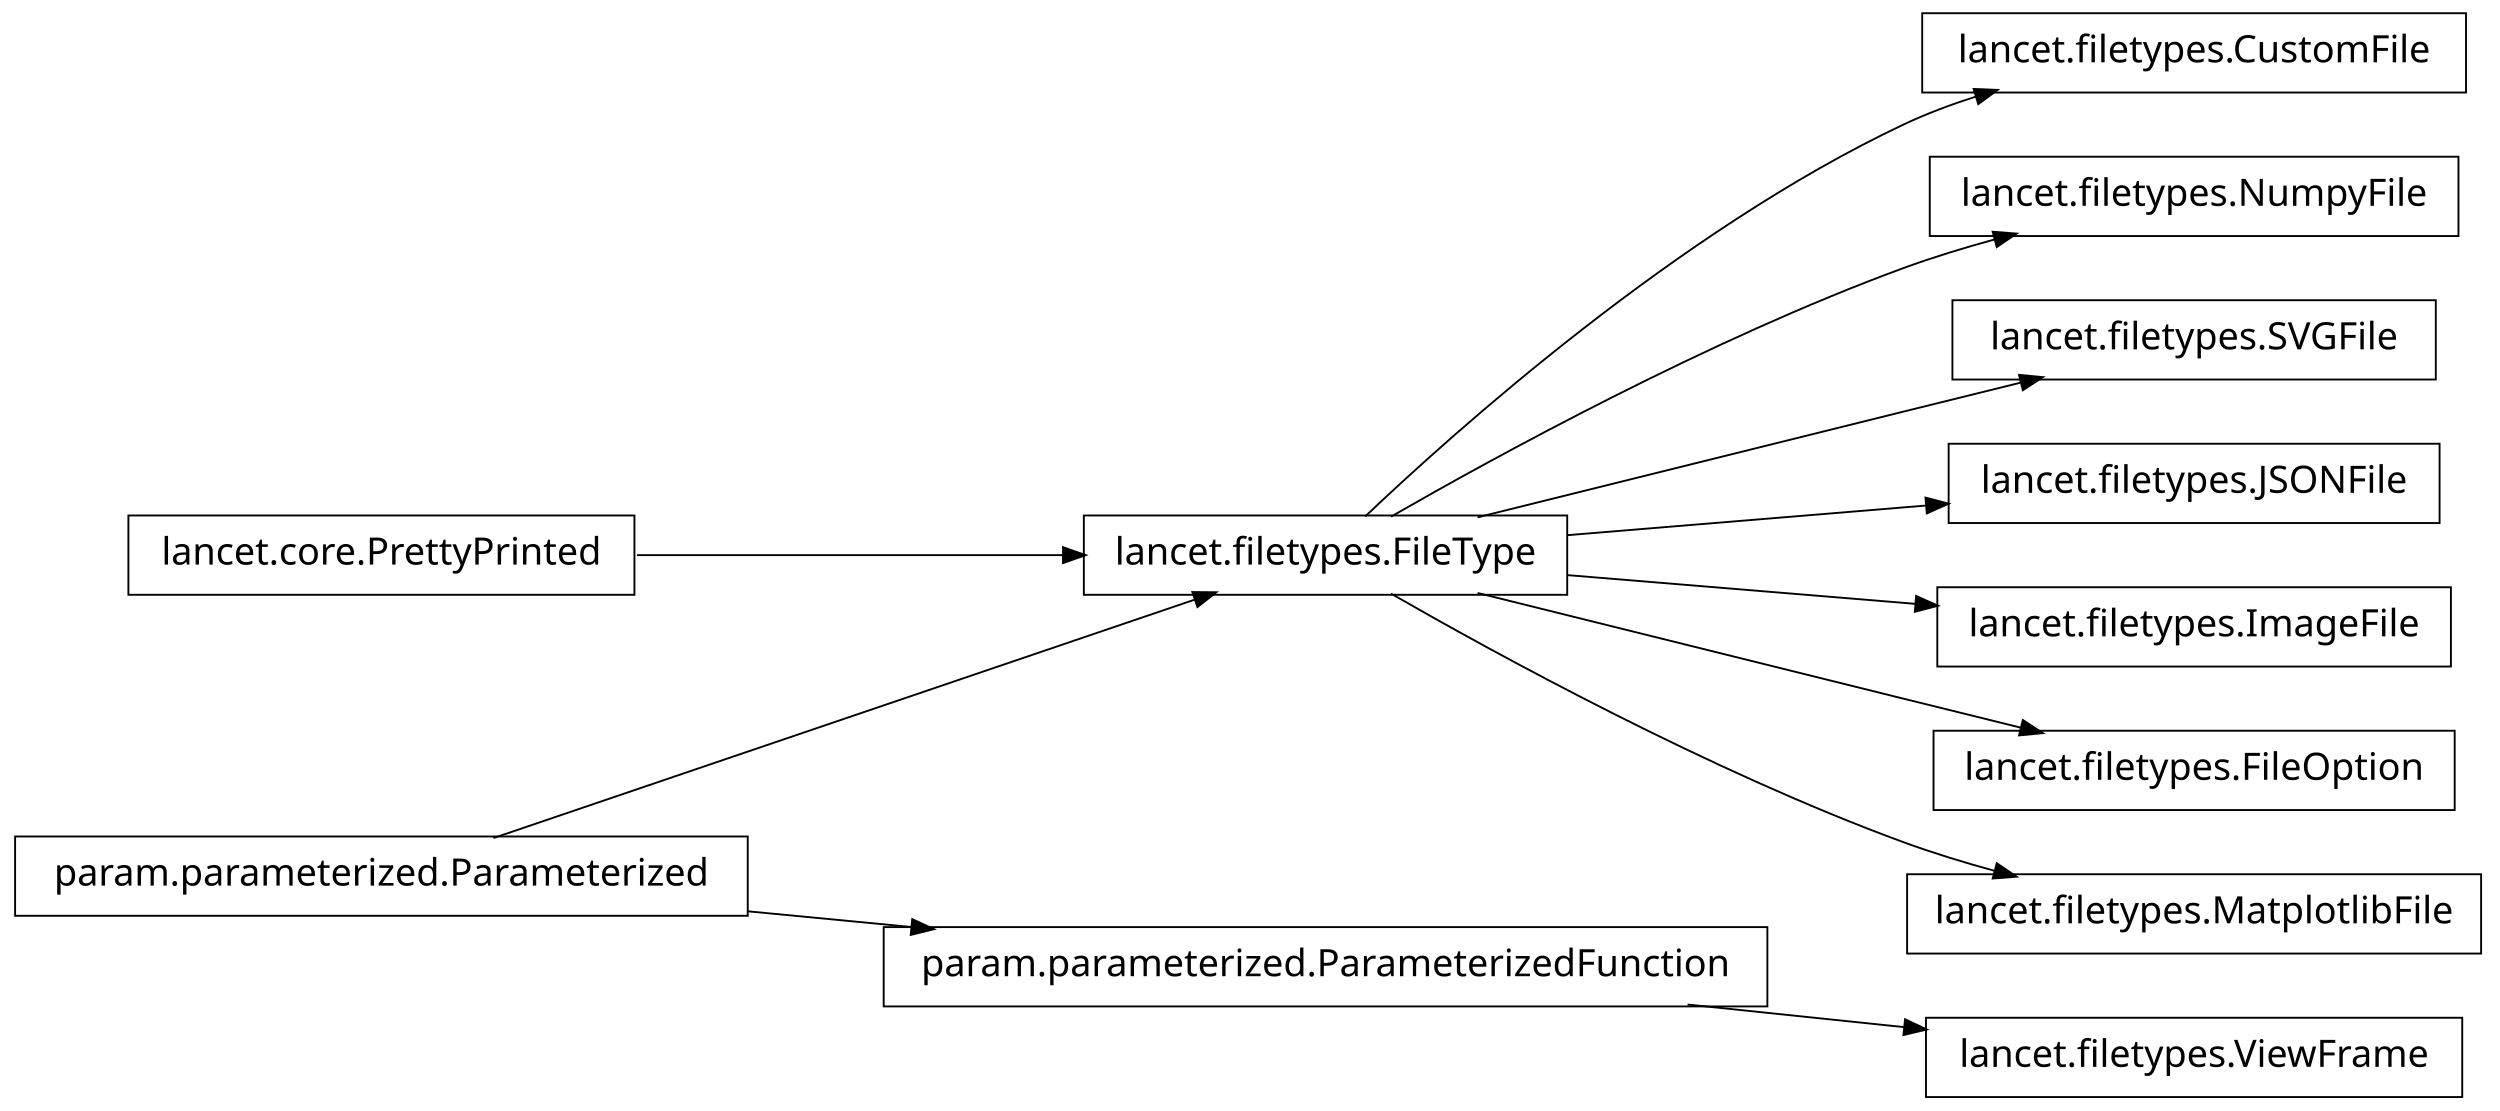
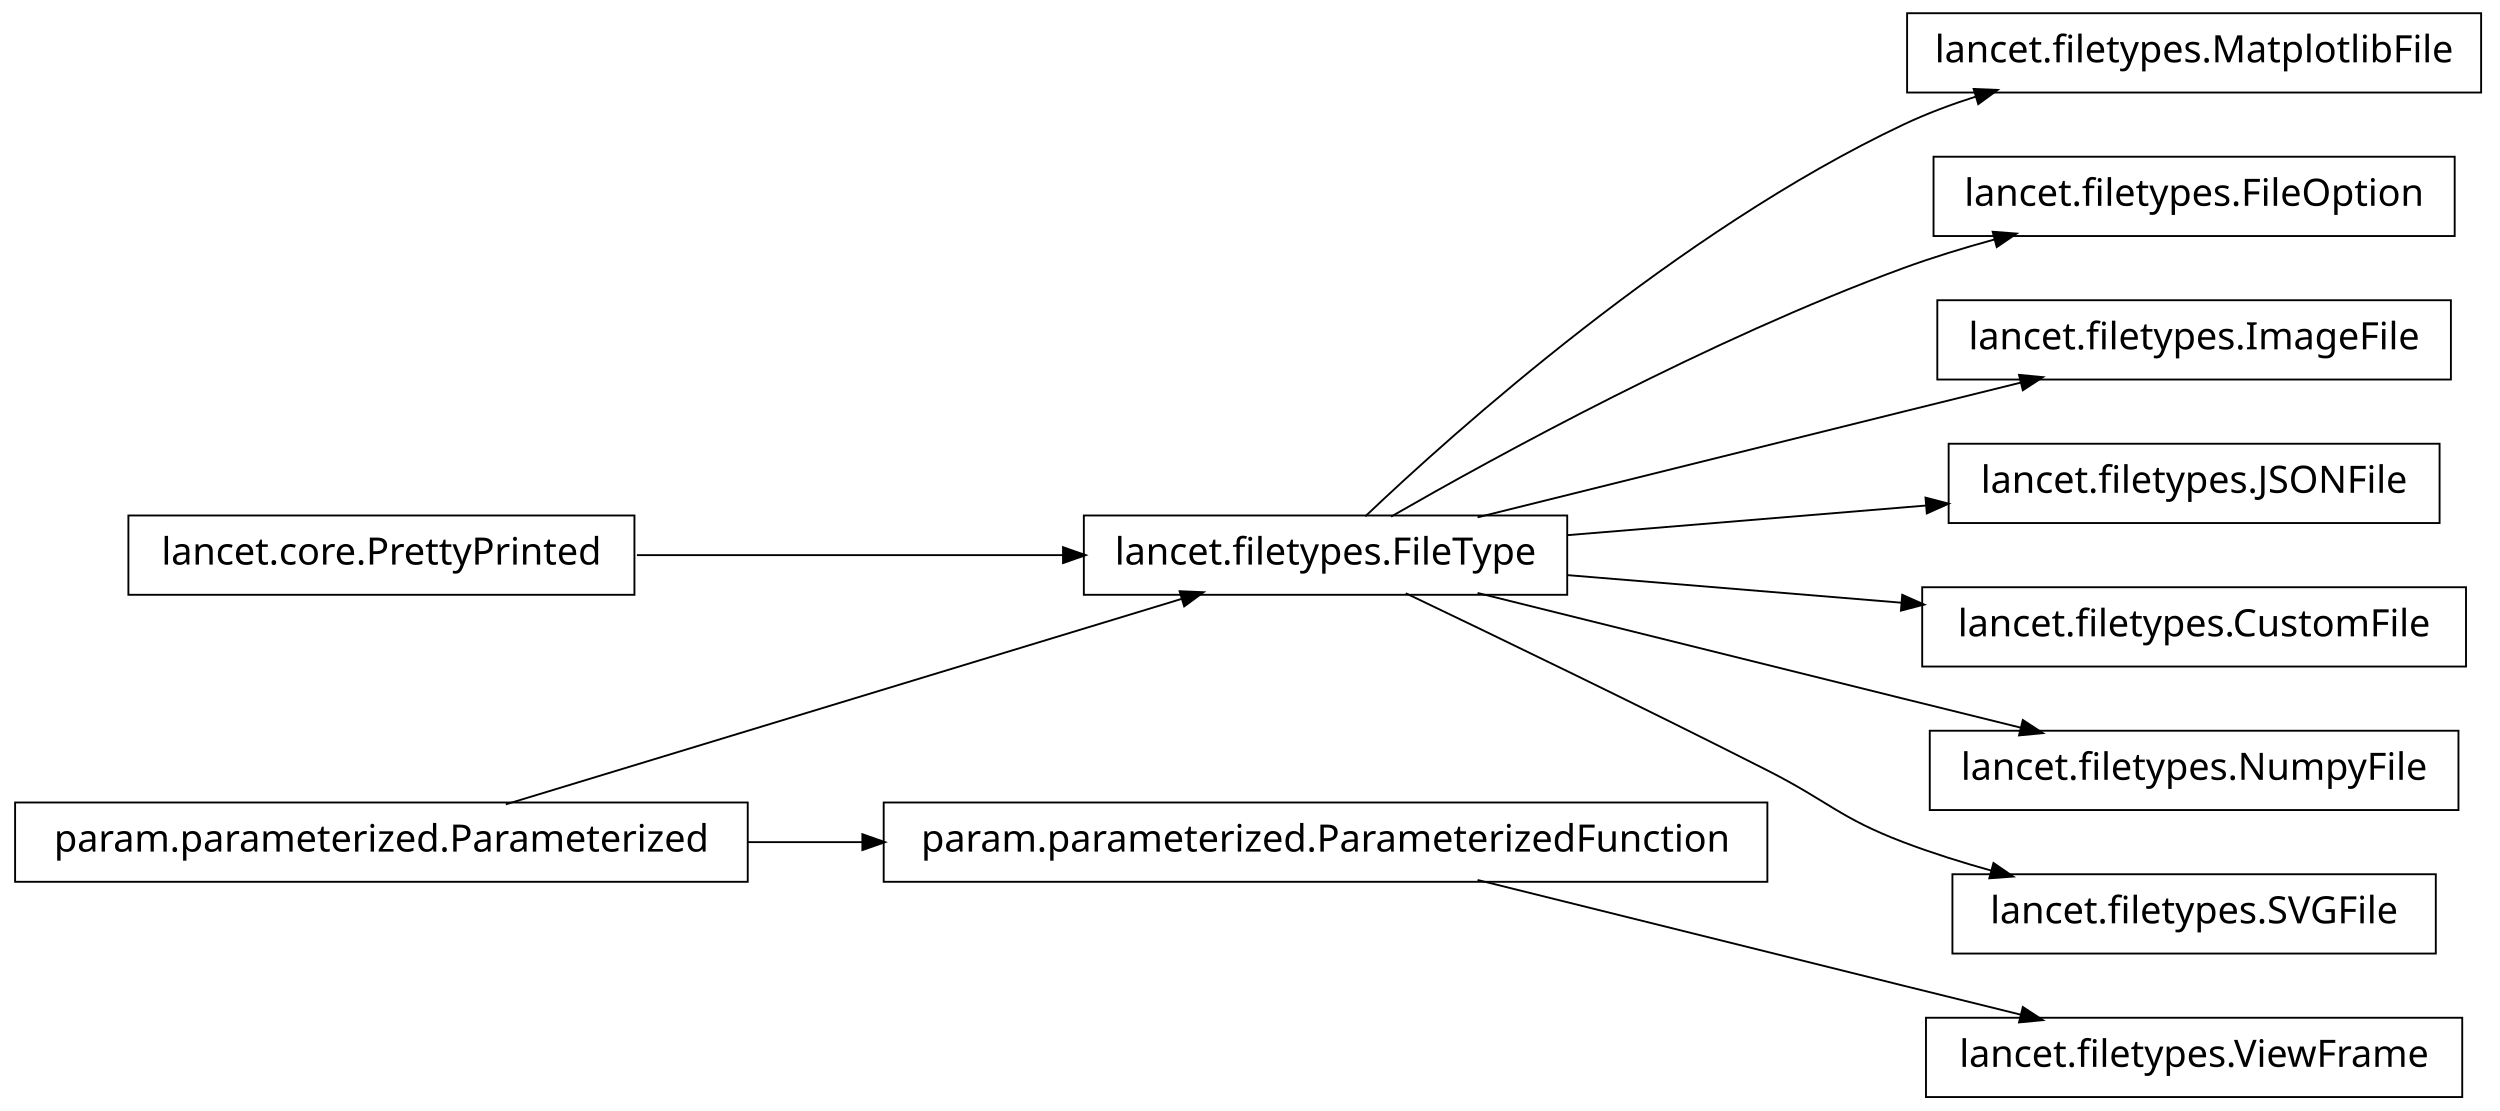
<svg xmlns="http://www.w3.org/2000/svg" width="662pt" height="294pt" viewBox="0.00 0.00 662.00 294.00">
  <g id="graph1" class="graph" transform="scale(1 1) rotate(0) translate(4 290)">
    <polygon fill="white" stroke="white" points="-4,5 -4,-290 659,-290 659,5 -4,5" />
    <g id="node1" class="node">
-       <polygon fill="none" stroke="black" stroke-width="0.5" points="194,-68.5 5.68434e-14,-68.5 0,-47.5 194,-47.5 194,-68.5" />
-       <text text-anchor="middle" x="97" y="-55.5" font-family="Vera" font-size="10.00">param.parameterized.Parameterized</text>
+       <polygon fill="none" stroke="black" stroke-width="0.5" points="653,-286.5 501,-286.5 501,-265.5 653,-265.5 653,-286.5" />
+       <text text-anchor="middle" x="577" y="-273.5" font-family="Vera" font-size="10.00">lancet.filetypes.MatplotlibFile</text>
    </g>
-     <g id="node3" class="node">
+     <g id="node2" class="node">
      <polygon fill="none" stroke="black" stroke-width="0.5" points="411,-153.5 283,-153.5 283,-132.5 411,-132.5 411,-153.5" />
      <text text-anchor="middle" x="347" y="-140.5" font-family="Vera" font-size="10.00">lancet.filetypes.FileType</text>
-     </g>
-     <g id="edge16" class="edge">
-       <path fill="none" stroke="black" stroke-width="0.5" d="M126.66,-68.084C173.177,-83.9 263.064,-114.462 312.438,-131.249" />
-       <polygon fill="black" stroke="black" points="312.081,-132.976 317.379,-132.929 313.208,-129.662 312.081,-132.976" />
-     </g>
-     <g id="node19" class="node">
-       <polygon fill="none" stroke="black" stroke-width="0.5" points="464,-44.5 230,-44.5 230,-23.5 464,-23.5 464,-44.5" />
-       <text text-anchor="middle" x="347" y="-31.5" font-family="Vera" font-size="10.00">param.parameterized.ParameterizedFunction</text>
-     </g>
-     <g id="edge20" class="edge">
-       <path fill="none" stroke="black" stroke-width="0.5" d="M194.014,-48.687C208.194,-47.325 222.881,-45.916 237.292,-44.532" />
-       <polygon fill="black" stroke="black" points="237.777,-46.243 242.587,-44.024 237.443,-42.76 237.777,-46.243" />
-     </g>
-     <g id="node2" class="node">
-       <polygon fill="none" stroke="black" stroke-width="0.5" points="649,-286.5 505,-286.5 505,-265.5 649,-265.5 649,-286.5" />
-       <text text-anchor="middle" x="577" y="-273.5" font-family="Vera" font-size="10.00">lancet.filetypes.CustomFile</text>
    </g>
    <g id="edge2" class="edge">
      <path fill="none" stroke="black" stroke-width="0.5" d="M357.512,-153.252C381.003,-175.58 440.392,-228.855 500,-257 506.052,-259.858 512.582,-262.315 519.191,-264.421" />
      <polygon fill="black" stroke="black" points="518.959,-266.18 524.252,-265.964 519.98,-262.833 518.959,-266.18" />
    </g>
    <g id="node5" class="node">
-       <polygon fill="none" stroke="black" stroke-width="0.5" points="647,-248.5 507,-248.5 507,-227.5 647,-227.5 647,-248.5" />
-       <text text-anchor="middle" x="577" y="-235.5" font-family="Vera" font-size="10.00">lancet.filetypes.NumpyFile</text>
+       <polygon fill="none" stroke="black" stroke-width="0.5" points="646,-248.5 508,-248.5 508,-227.5 646,-227.5 646,-248.5" />
+       <text text-anchor="middle" x="577" y="-235.5" font-family="Vera" font-size="10.00">lancet.filetypes.FileOption</text>
    </g>
    <g id="edge4" class="edge">
      <path fill="none" stroke="black" stroke-width="0.5" d="M364.341,-153.195C392.139,-169.17 448.764,-200.212 500,-219 507.708,-221.826 516.002,-224.367 524.192,-226.602" />
      <polygon fill="black" stroke="black" points="523.989,-228.358 529.271,-227.953 524.89,-224.976 523.989,-228.358" />
    </g>
-     <g id="node7" class="node">
-       <polygon fill="none" stroke="black" stroke-width="0.5" points="641,-210.5 513,-210.5 513,-189.5 641,-189.5 641,-210.5" />
-       <text text-anchor="middle" x="577" y="-197.5" font-family="Vera" font-size="10.00">lancet.filetypes.SVGFile</text>
+     <g id="node13" class="node">
+       <polygon fill="none" stroke="black" stroke-width="0.5" points="645,-210.5 509,-210.5 509,-189.5 645,-189.5 645,-210.5" />
+       <text text-anchor="middle" x="577" y="-197.5" font-family="Vera" font-size="10.00">lancet.filetypes.ImageFile</text>
    </g>
-     <g id="edge6" class="edge">
+     <g id="edge12" class="edge">
      <path fill="none" stroke="black" stroke-width="0.5" d="M387.263,-153.018C418.115,-160.689 461.743,-171.529 500,-181 510.108,-183.502 520.963,-186.184 531.242,-188.721" />
      <polygon fill="black" stroke="black" points="530.963,-190.455 536.237,-189.954 531.802,-187.057 530.963,-190.455" />
    </g>
-     <g id="node10" class="node">
+     <g id="node15" class="node">
      <polygon fill="none" stroke="black" stroke-width="0.5" points="642,-172.5 512,-172.5 512,-151.5 642,-151.5 642,-172.5" />
      <text text-anchor="middle" x="577" y="-159.5" font-family="Vera" font-size="10.00">lancet.filetypes.JSONFile</text>
    </g>
-     <g id="edge8" class="edge">
+     <g id="edge14" class="edge">
      <path fill="none" stroke="black" stroke-width="0.5" d="M411.068,-148.293C440.596,-150.732 475.738,-153.635 506.064,-156.14" />
      <polygon fill="black" stroke="black" points="506.149,-157.903 511.276,-156.571 506.438,-154.415 506.149,-157.903" />
    </g>
-     <g id="node12" class="node">
-       <polygon fill="none" stroke="black" stroke-width="0.5" points="645,-134.5 509,-134.5 509,-113.5 645,-113.5 645,-134.5" />
-       <text text-anchor="middle" x="577" y="-121.5" font-family="Vera" font-size="10.00">lancet.filetypes.ImageFile</text>
+     <g id="node17" class="node">
+       <polygon fill="none" stroke="black" stroke-width="0.5" points="649,-134.5 505,-134.5 505,-113.5 649,-113.5 649,-134.5" />
+       <text text-anchor="middle" x="577" y="-121.5" font-family="Vera" font-size="10.00">lancet.filetypes.CustomFile</text>
    </g>
-     <g id="edge10" class="edge">
-       <path fill="none" stroke="black" stroke-width="0.5" d="M411.068,-137.707C439.716,-135.341 473.649,-132.538 503.341,-130.085" />
-       <polygon fill="black" stroke="black" points="503.611,-131.819 508.45,-129.663 503.323,-128.331 503.611,-131.819" />
+     <g id="edge16" class="edge">
+       <path fill="none" stroke="black" stroke-width="0.5" d="M411.068,-137.707C438.472,-135.444 470.711,-132.78 499.448,-130.406" />
+       <polygon fill="black" stroke="black" points="499.932,-132.122 504.771,-129.967 499.644,-128.634 499.932,-132.122" />
    </g>
-     <g id="node14" class="node">
-       <polygon fill="none" stroke="black" stroke-width="0.5" points="646,-96.5 508,-96.5 508,-75.5 646,-75.5 646,-96.5" />
-       <text text-anchor="middle" x="577" y="-83.5" font-family="Vera" font-size="10.00">lancet.filetypes.FileOption</text>
+     <g id="node19" class="node">
+       <polygon fill="none" stroke="black" stroke-width="0.5" points="647,-96.5 507,-96.5 507,-75.5 647,-75.5 647,-96.5" />
+       <text text-anchor="middle" x="577" y="-83.5" font-family="Vera" font-size="10.00">lancet.filetypes.NumpyFile</text>
    </g>
-     <g id="edge12" class="edge">
+     <g id="edge18" class="edge">
      <path fill="none" stroke="black" stroke-width="0.5" d="M387.263,-132.982C418.115,-125.311 461.743,-114.471 500,-105 510.108,-102.498 520.963,-99.816 531.242,-97.279" />
      <polygon fill="black" stroke="black" points="531.802,-98.943 536.237,-96.046 530.963,-95.545 531.802,-98.943" />
    </g>
    <g id="node22" class="node">
-       <polygon fill="none" stroke="black" stroke-width="0.5" points="653,-58.5 501,-58.5 501,-37.5 653,-37.5 653,-58.5" />
-       <text text-anchor="middle" x="577" y="-45.5" font-family="Vera" font-size="10.00">lancet.filetypes.MatplotlibFile</text>
+       <polygon fill="none" stroke="black" stroke-width="0.5" points="641,-58.5 513,-58.5 513,-37.5 641,-37.5 641,-58.5" />
+       <text text-anchor="middle" x="577" y="-45.5" font-family="Vera" font-size="10.00">lancet.filetypes.SVGFile</text>
    </g>
    <g id="edge22" class="edge">
-       <path fill="none" stroke="black" stroke-width="0.5" d="M364.341,-132.805C392.139,-116.83 448.764,-85.788 500,-67 507.708,-64.174 516.002,-61.633 524.192,-59.398" />
-       <polygon fill="black" stroke="black" points="524.89,-61.024 529.271,-58.047 523.989,-57.642 524.89,-61.024" />
+       <path fill="none" stroke="black" stroke-width="0.5" d="M368.238,-132.907C391.759,-121.67 430.752,-102.867 464,-86 480.134,-77.815 483.092,-73.437 500,-67 507.459,-64.16 515.489,-61.632 523.448,-59.42" />
+       <polygon fill="black" stroke="black" points="524.018,-61.079 528.388,-58.084 523.105,-57.7 524.018,-61.079" />
    </g>
-     <g id="node9" class="node">
+     <g id="node4" class="node">
+       <polygon fill="none" stroke="black" stroke-width="0.5" points="194,-77.5 5.68434e-14,-77.5 0,-56.5 194,-56.5 194,-77.5" />
+       <text text-anchor="middle" x="97" y="-64.5" font-family="Vera" font-size="10.00">param.parameterized.Parameterized</text>
+     </g>
+     <g id="edge10" class="edge">
+       <path fill="none" stroke="black" stroke-width="0.5" d="M129.94,-77.014C176.216,-91.082 260.263,-116.632 309.084,-131.474" />
+       <polygon fill="black" stroke="black" points="308.694,-133.184 313.987,-132.964 309.712,-129.835 308.694,-133.184" />
+     </g>
+     <g id="node8" class="node">
+       <polygon fill="none" stroke="black" stroke-width="0.5" points="464,-77.5 230,-77.5 230,-56.5 464,-56.5 464,-77.5" />
+       <text text-anchor="middle" x="347" y="-64.5" font-family="Vera" font-size="10.00">param.parameterized.ParameterizedFunction</text>
+     </g>
+     <g id="edge20" class="edge">
+       <path fill="none" stroke="black" stroke-width="0.5" d="M194.014,-67C204.04,-67 214.319,-67 224.575,-67" />
+       <polygon fill="black" stroke="black" points="224.607,-68.75 229.607,-67 224.607,-65.25 224.607,-68.75" />
+     </g>
+     <g id="node7" class="node">
+       <polygon fill="none" stroke="black" stroke-width="0.5" points="648,-20.5 506,-20.5 506,0.5 648,0.5 648,-20.5" />
+       <text text-anchor="middle" x="577" y="-7.5" font-family="Vera" font-size="10.00">lancet.filetypes.ViewFrame</text>
+     </g>
+     <g id="edge6" class="edge">
+       <path fill="none" stroke="black" stroke-width="0.5" d="M387.263,-56.982C418.115,-49.31 461.743,-38.471 500,-29 510.108,-26.498 520.963,-23.816 531.242,-21.279" />
+       <polygon fill="black" stroke="black" points="531.802,-22.943 536.237,-20.046 530.963,-19.545 531.802,-22.943" />
+     </g>
+     <g id="node10" class="node">
      <polygon fill="none" stroke="black" stroke-width="0.5" points="164,-153.5 30,-153.5 30,-132.5 164,-132.5 164,-153.5" />
      <text text-anchor="middle" x="97" y="-140.5" font-family="Vera" font-size="10.00">lancet.core.PrettyPrinted</text>
    </g>
-     <g id="edge14" class="edge">
+     <g id="edge8" class="edge">
      <path fill="none" stroke="black" stroke-width="0.5" d="M164.654,-143C199.662,-143 242.332,-143 277.591,-143" />
      <polygon fill="black" stroke="black" points="277.738,-144.75 282.738,-143 277.738,-141.25 277.738,-144.75" />
    </g>
-     <g id="node18" class="node">
-       <polygon fill="none" stroke="black" stroke-width="0.5" points="648,-20.5 506,-20.5 506,0.5 648,0.5 648,-20.5" />
-       <text text-anchor="middle" x="577" y="-7.5" font-family="Vera" font-size="10.00">lancet.filetypes.ViewFrame</text>
-     </g>
-     <g id="edge18" class="edge">
-       <path fill="none" stroke="black" stroke-width="0.5" d="M442.875,-23.996C462.029,-21.997 481.911,-19.922 500.314,-18.002" />
-       <polygon fill="black" stroke="black" points="500.673,-19.724 505.464,-17.465 500.309,-16.243 500.673,-19.724" />
-     </g>
  </g>
</svg>
